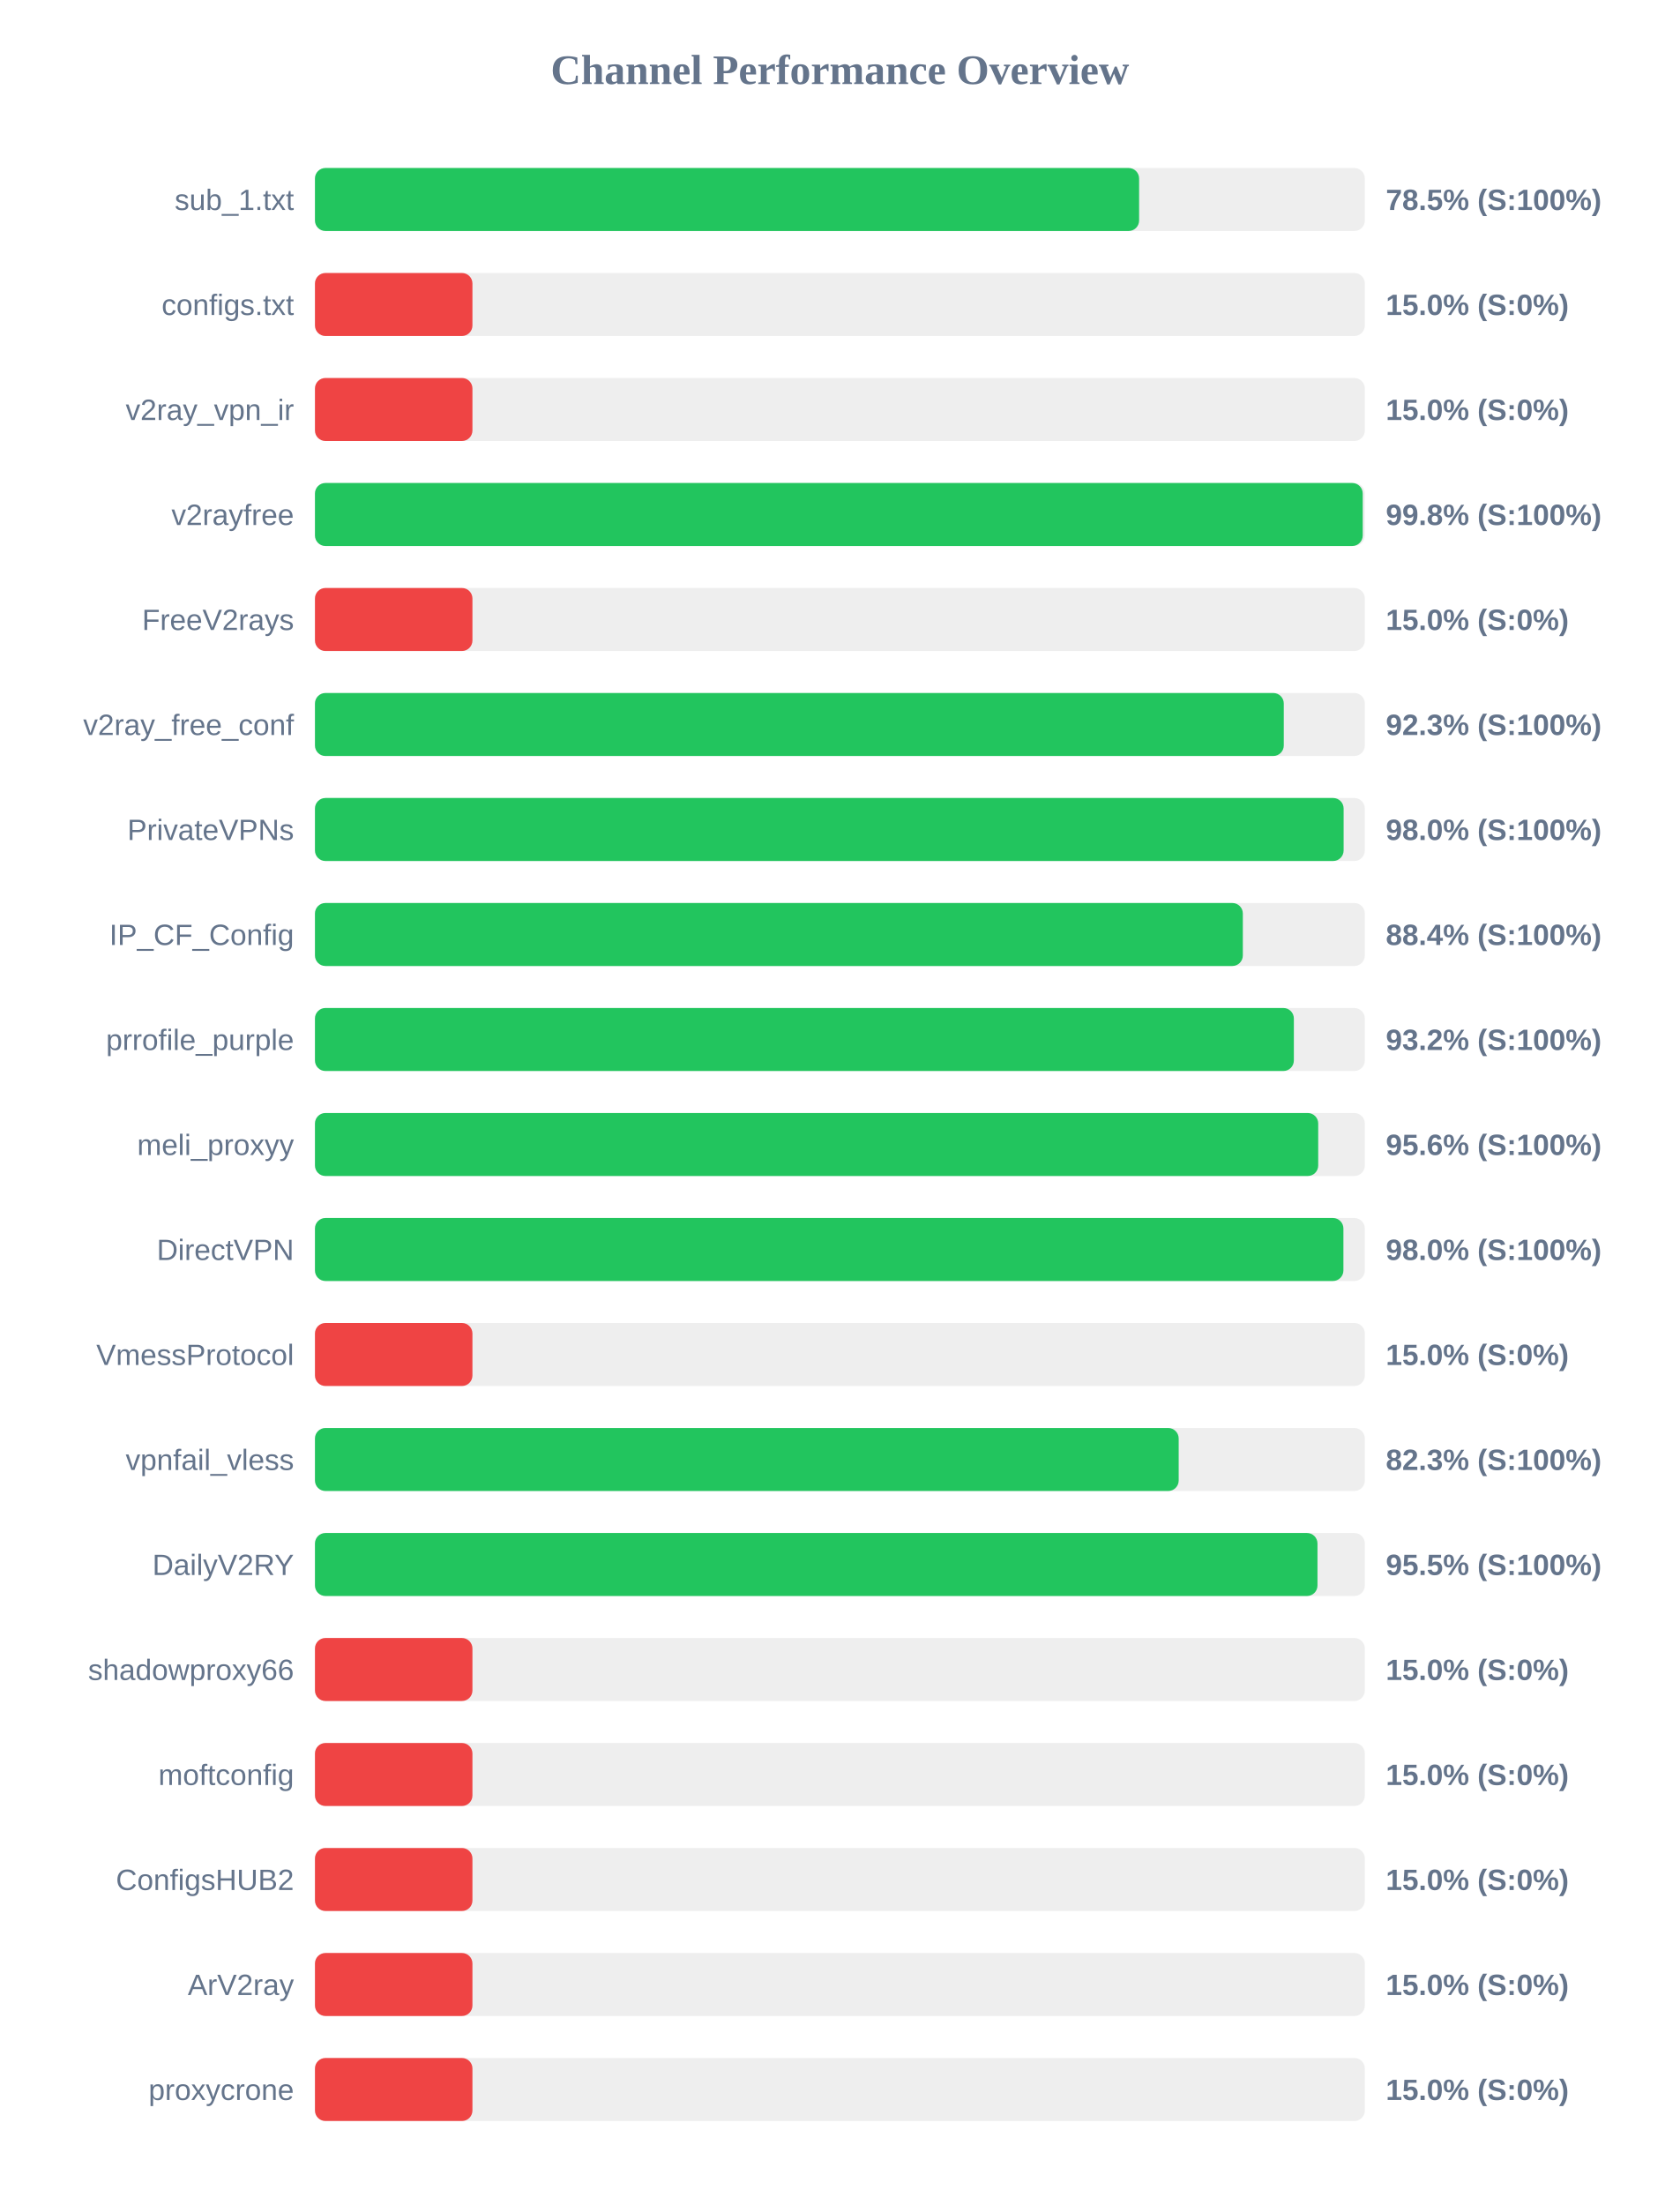
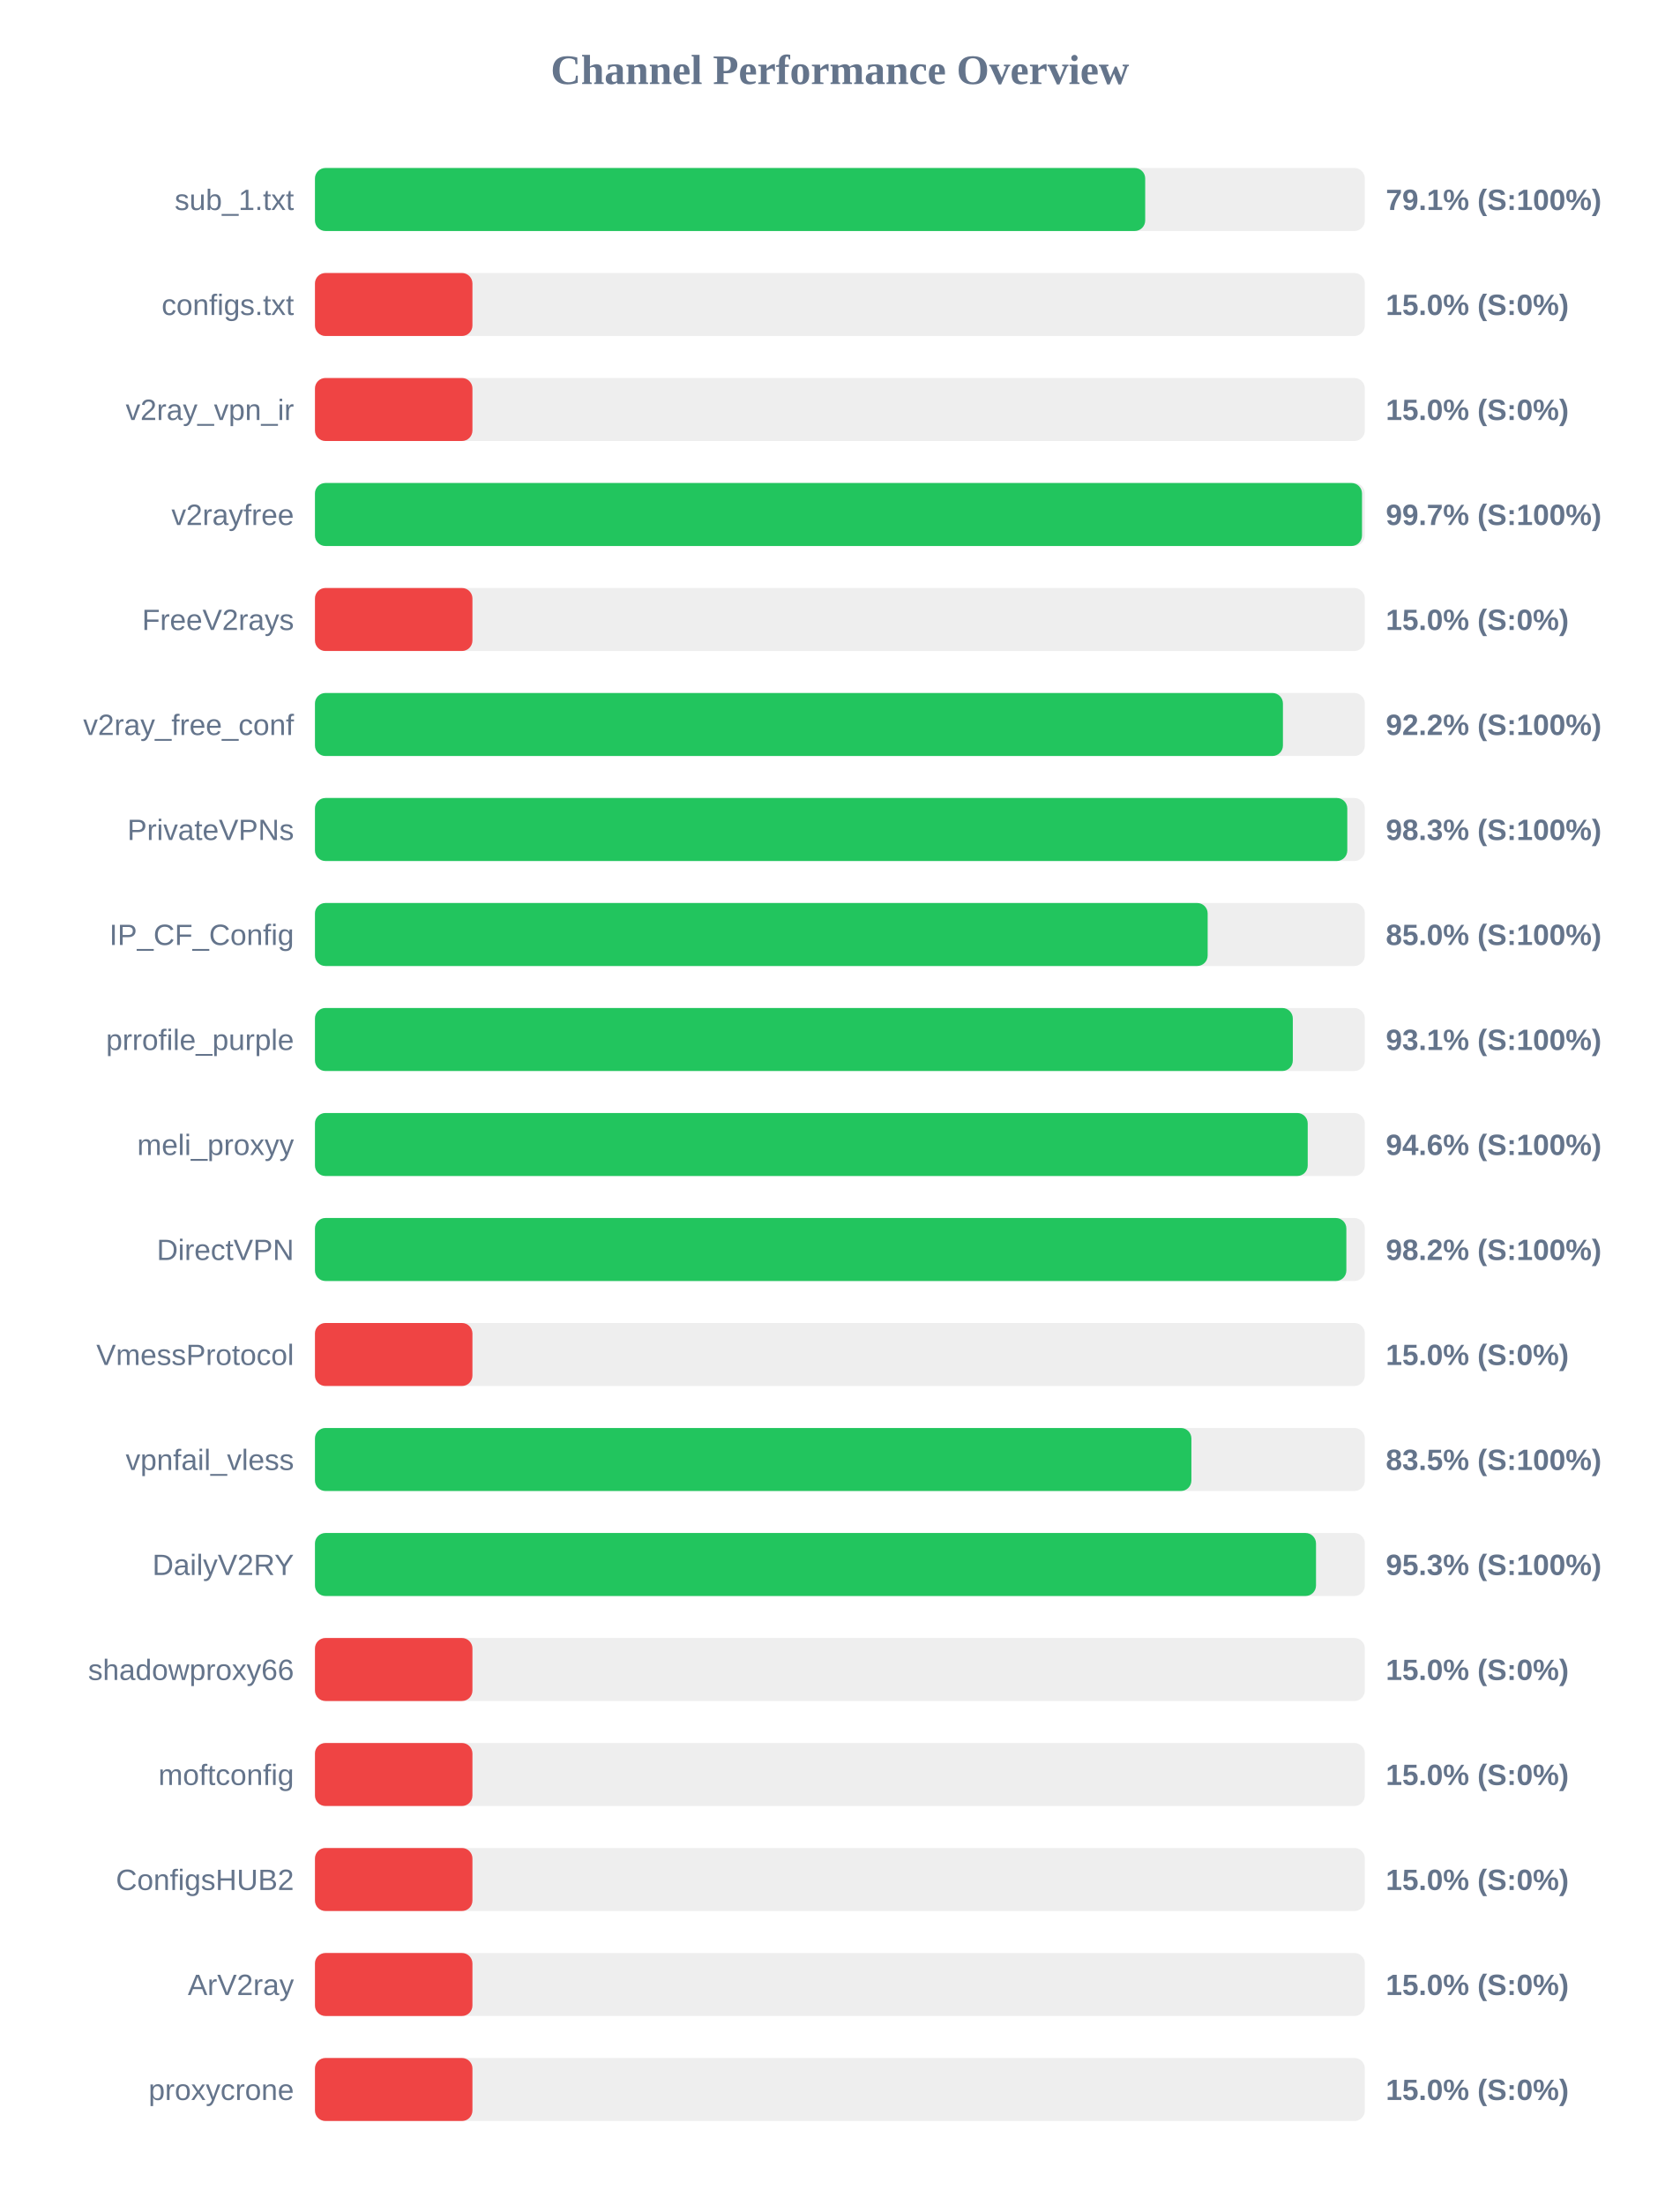
<svg xmlns="http://www.w3.org/2000/svg" width="800" height="1050" version="1.1">
  <style>
        .row { font: 14px Arial; fill: #64748b; }
        .score { font: bold 14px Arial; fill: #64748b; }
    </style>
  <text x="400" y="40" text-anchor="middle" font-size="20px" font-weight="bold" fill="#64748b">Channel Performance Overview</text>
  <rect x="150" y="80" width="500" height="30" fill="#eee" rx="5" />
-   <rect x="150" y="80" width="392.5" height="30" fill="#22c55e" rx="5" />
+   <rect x="150" y="80" width="395.4" height="30" fill="#22c55e" rx="5" />
  <text x="140" y="100" text-anchor="end" class="row">sub_1.txt</text>
-   <text x="660" y="100" text-anchor="start" class="score">78.5% (S:100%)</text>
+   <text x="660" y="100" text-anchor="start" class="score">79.1% (S:100%)</text>
  <rect x="150" y="130" width="500" height="30" fill="#eee" rx="5" />
  <rect x="150" y="130" width="75.0" height="30" fill="#ef4444" rx="5" />
  <text x="140" y="150" text-anchor="end" class="row">configs.txt</text>
  <text x="660" y="150" text-anchor="start" class="score">15.0% (S:0%)</text>
  <rect x="150" y="180" width="500" height="30" fill="#eee" rx="5" />
  <rect x="150" y="180" width="75.0" height="30" fill="#ef4444" rx="5" />
  <text x="140" y="200" text-anchor="end" class="row">v2ray_vpn_ir</text>
  <text x="660" y="200" text-anchor="start" class="score">15.0% (S:0%)</text>
  <rect x="150" y="230" width="500" height="30" fill="#eee" rx="5" />
-   <rect x="150" y="230" width="499.0" height="30" fill="#22c55e" rx="5" />
+   <rect x="150" y="230" width="498.65" height="30" fill="#22c55e" rx="5" />
  <text x="140" y="250" text-anchor="end" class="row">v2rayfree</text>
-   <text x="660" y="250" text-anchor="start" class="score">99.8% (S:100%)</text>
+   <text x="660" y="250" text-anchor="start" class="score">99.7% (S:100%)</text>
  <rect x="150" y="280" width="500" height="30" fill="#eee" rx="5" />
  <rect x="150" y="280" width="75.0" height="30" fill="#ef4444" rx="5" />
  <text x="140" y="300" text-anchor="end" class="row">FreeV2rays</text>
  <text x="660" y="300" text-anchor="start" class="score">15.0% (S:0%)</text>
  <rect x="150" y="330" width="500" height="30" fill="#eee" rx="5" />
-   <rect x="150" y="330" width="461.4" height="30" fill="#22c55e" rx="5" />
+   <rect x="150" y="330" width="461.0" height="30" fill="#22c55e" rx="5" />
  <text x="140" y="350" text-anchor="end" class="row">v2ray_free_conf</text>
-   <text x="660" y="350" text-anchor="start" class="score">92.3% (S:100%)</text>
+   <text x="660" y="350" text-anchor="start" class="score">92.2% (S:100%)</text>
  <rect x="150" y="380" width="500" height="30" fill="#eee" rx="5" />
-   <rect x="150" y="380" width="489.9" height="30" fill="#22c55e" rx="5" />
+   <rect x="150" y="380" width="491.65" height="30" fill="#22c55e" rx="5" />
  <text x="140" y="400" text-anchor="end" class="row">PrivateVPNs</text>
-   <text x="660" y="400" text-anchor="start" class="score">98.0% (S:100%)</text>
+   <text x="660" y="400" text-anchor="start" class="score">98.3% (S:100%)</text>
  <rect x="150" y="430" width="500" height="30" fill="#eee" rx="5" />
-   <rect x="150" y="430" width="441.9" height="30" fill="#22c55e" rx="5" />
+   <rect x="150" y="430" width="425.15" height="30" fill="#22c55e" rx="5" />
  <text x="140" y="450" text-anchor="end" class="row">IP_CF_Config</text>
-   <text x="660" y="450" text-anchor="start" class="score">88.4% (S:100%)</text>
+   <text x="660" y="450" text-anchor="start" class="score">85.0% (S:100%)</text>
  <rect x="150" y="480" width="500" height="30" fill="#eee" rx="5" />
-   <rect x="150" y="480" width="466.2" height="30" fill="#22c55e" rx="5" />
+   <rect x="150" y="480" width="465.7" height="30" fill="#22c55e" rx="5" />
  <text x="140" y="500" text-anchor="end" class="row">prrofile_purple</text>
-   <text x="660" y="500" text-anchor="start" class="score">93.2% (S:100%)</text>
+   <text x="660" y="500" text-anchor="start" class="score">93.1% (S:100%)</text>
  <rect x="150" y="530" width="500" height="30" fill="#eee" rx="5" />
-   <rect x="150" y="530" width="477.8" height="30" fill="#22c55e" rx="5" />
+   <rect x="150" y="530" width="472.8" height="30" fill="#22c55e" rx="5" />
  <text x="140" y="550" text-anchor="end" class="row">meli_proxyy</text>
-   <text x="660" y="550" text-anchor="start" class="score">95.6% (S:100%)</text>
+   <text x="660" y="550" text-anchor="start" class="score">94.6% (S:100%)</text>
  <rect x="150" y="580" width="500" height="30" fill="#eee" rx="5" />
-   <rect x="150" y="580" width="489.8" height="30" fill="#22c55e" rx="5" />
+   <rect x="150" y="580" width="491.2" height="30" fill="#22c55e" rx="5" />
  <text x="140" y="600" text-anchor="end" class="row">DirectVPN</text>
-   <text x="660" y="600" text-anchor="start" class="score">98.0% (S:100%)</text>
+   <text x="660" y="600" text-anchor="start" class="score">98.2% (S:100%)</text>
  <rect x="150" y="630" width="500" height="30" fill="#eee" rx="5" />
  <rect x="150" y="630" width="75.0" height="30" fill="#ef4444" rx="5" />
  <text x="140" y="650" text-anchor="end" class="row">VmessProtocol</text>
  <text x="660" y="650" text-anchor="start" class="score">15.0% (S:0%)</text>
  <rect x="150" y="680" width="500" height="30" fill="#eee" rx="5" />
-   <rect x="150" y="680" width="411.35" height="30" fill="#22c55e" rx="5" />
+   <rect x="150" y="680" width="417.4" height="30" fill="#22c55e" rx="5" />
  <text x="140" y="700" text-anchor="end" class="row">vpnfail_vless</text>
-   <text x="660" y="700" text-anchor="start" class="score">82.3% (S:100%)</text>
+   <text x="660" y="700" text-anchor="start" class="score">83.5% (S:100%)</text>
  <rect x="150" y="730" width="500" height="30" fill="#eee" rx="5" />
-   <rect x="150" y="730" width="477.45" height="30" fill="#22c55e" rx="5" />
+   <rect x="150" y="730" width="476.75" height="30" fill="#22c55e" rx="5" />
  <text x="140" y="750" text-anchor="end" class="row">DailyV2RY</text>
-   <text x="660" y="750" text-anchor="start" class="score">95.5% (S:100%)</text>
+   <text x="660" y="750" text-anchor="start" class="score">95.3% (S:100%)</text>
  <rect x="150" y="780" width="500" height="30" fill="#eee" rx="5" />
  <rect x="150" y="780" width="75.0" height="30" fill="#ef4444" rx="5" />
  <text x="140" y="800" text-anchor="end" class="row">shadowproxy66</text>
  <text x="660" y="800" text-anchor="start" class="score">15.0% (S:0%)</text>
  <rect x="150" y="830" width="500" height="30" fill="#eee" rx="5" />
  <rect x="150" y="830" width="75.0" height="30" fill="#ef4444" rx="5" />
  <text x="140" y="850" text-anchor="end" class="row">moftconfig</text>
  <text x="660" y="850" text-anchor="start" class="score">15.0% (S:0%)</text>
  <rect x="150" y="880" width="500" height="30" fill="#eee" rx="5" />
  <rect x="150" y="880" width="75.0" height="30" fill="#ef4444" rx="5" />
  <text x="140" y="900" text-anchor="end" class="row">ConfigsHUB2</text>
  <text x="660" y="900" text-anchor="start" class="score">15.0% (S:0%)</text>
  <rect x="150" y="930" width="500" height="30" fill="#eee" rx="5" />
  <rect x="150" y="930" width="75.0" height="30" fill="#ef4444" rx="5" />
  <text x="140" y="950" text-anchor="end" class="row">ArV2ray</text>
  <text x="660" y="950" text-anchor="start" class="score">15.0% (S:0%)</text>
  <rect x="150" y="980" width="500" height="30" fill="#eee" rx="5" />
  <rect x="150" y="980" width="75.0" height="30" fill="#ef4444" rx="5" />
  <text x="140" y="1000" text-anchor="end" class="row">proxycrone</text>
  <text x="660" y="1000" text-anchor="start" class="score">15.0% (S:0%)</text>
</svg>
